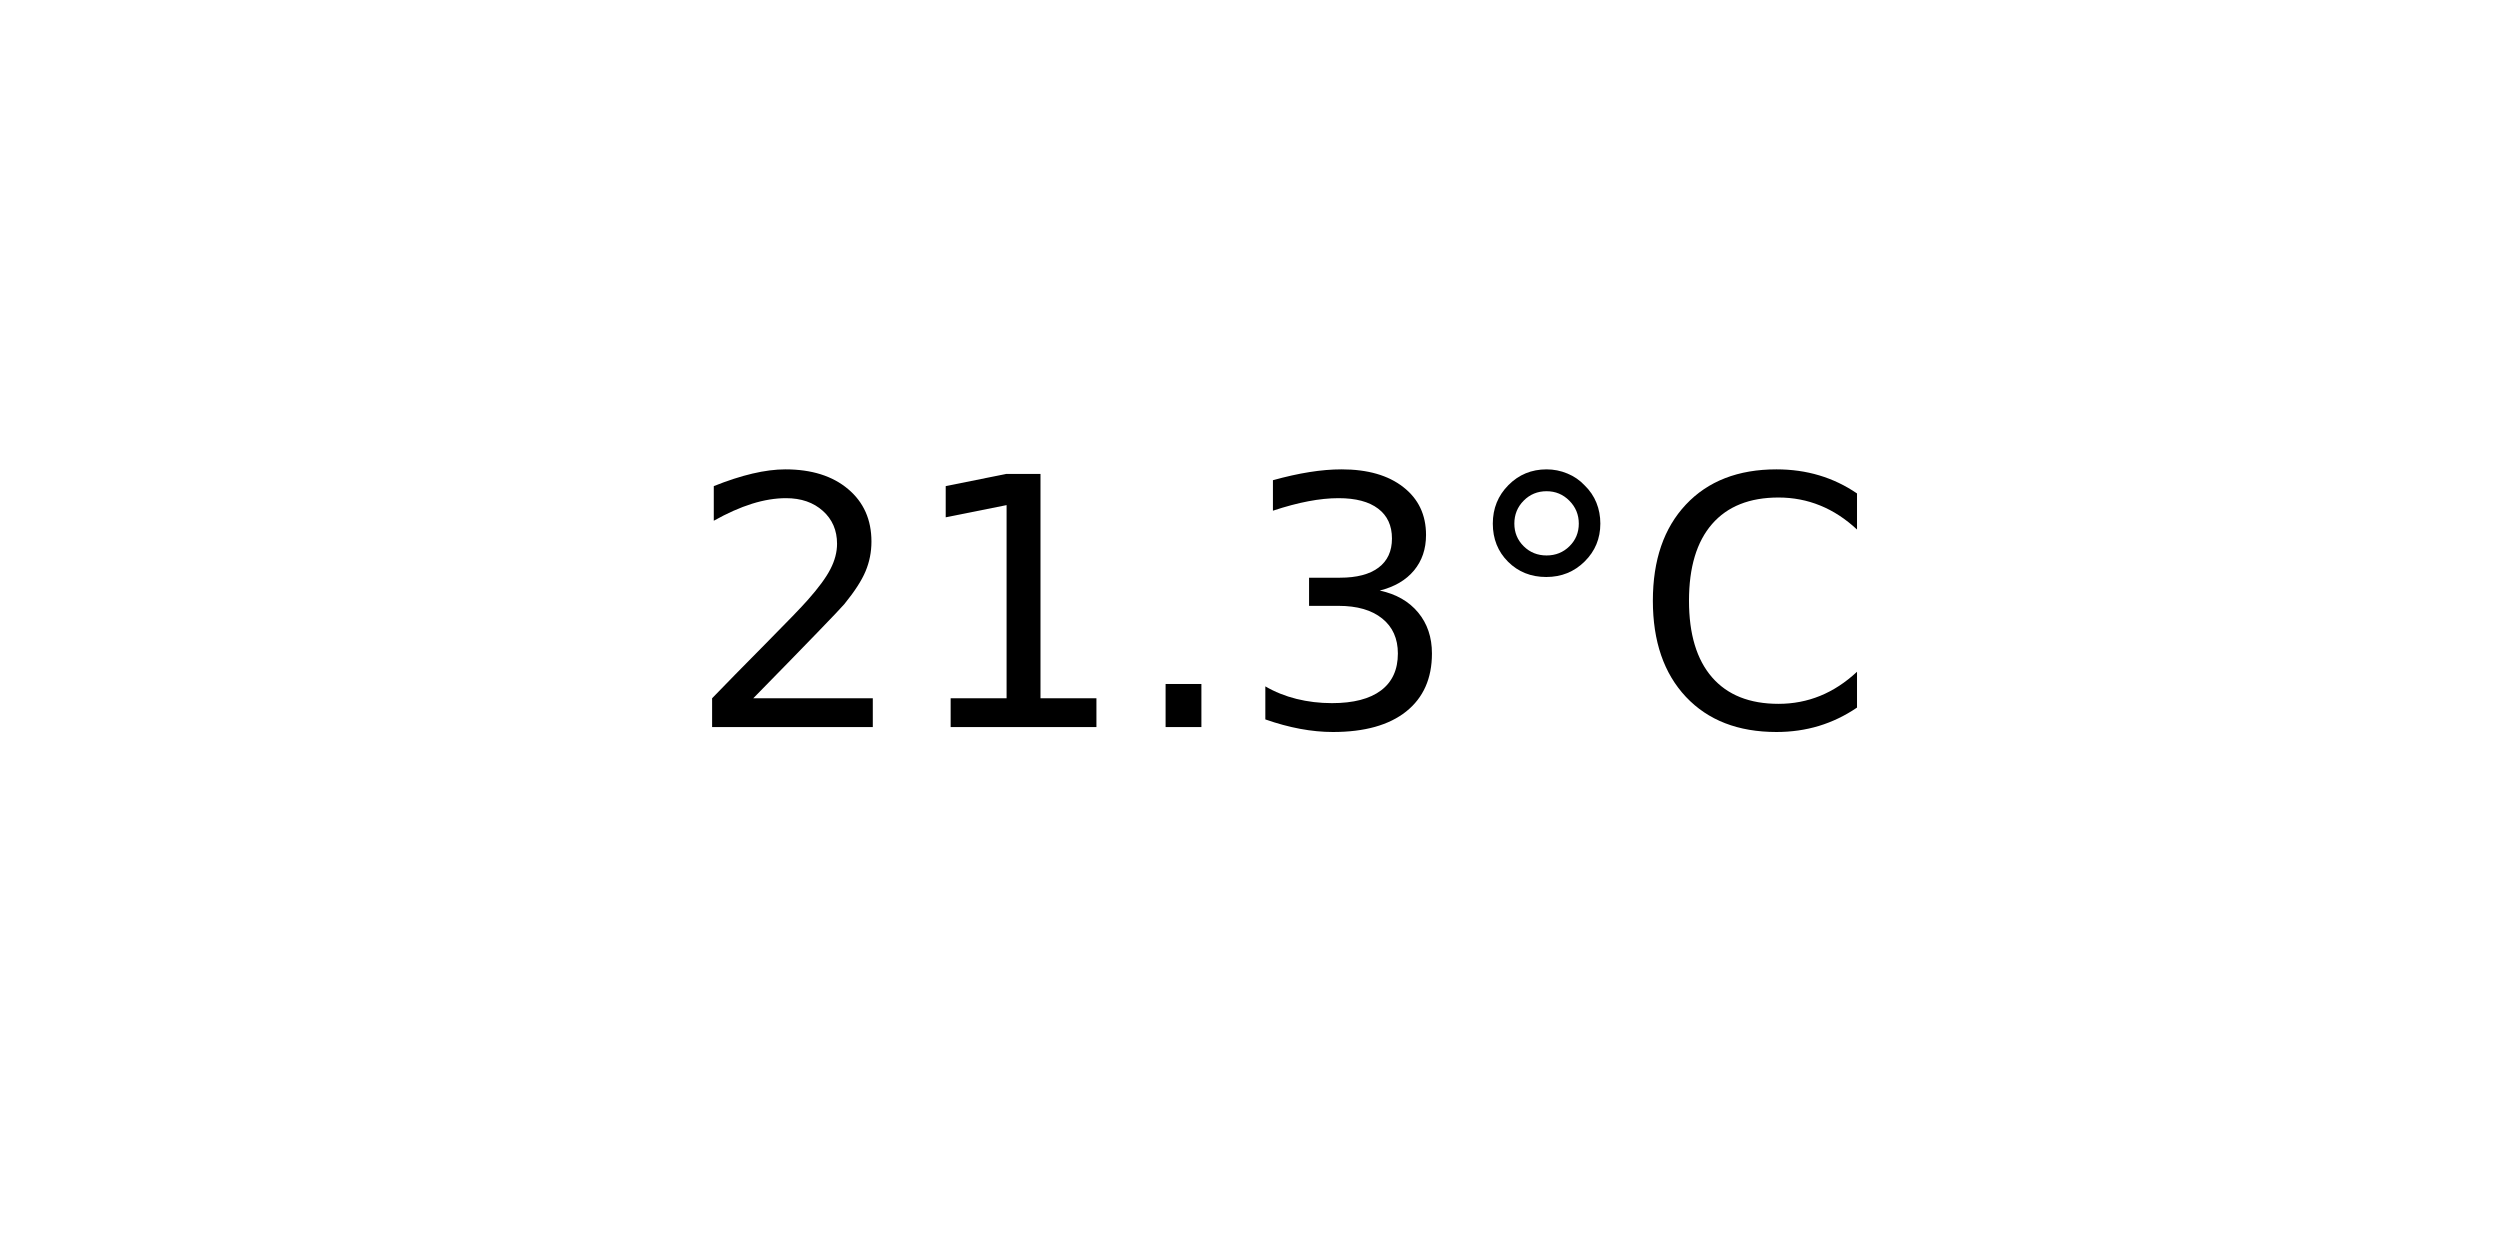
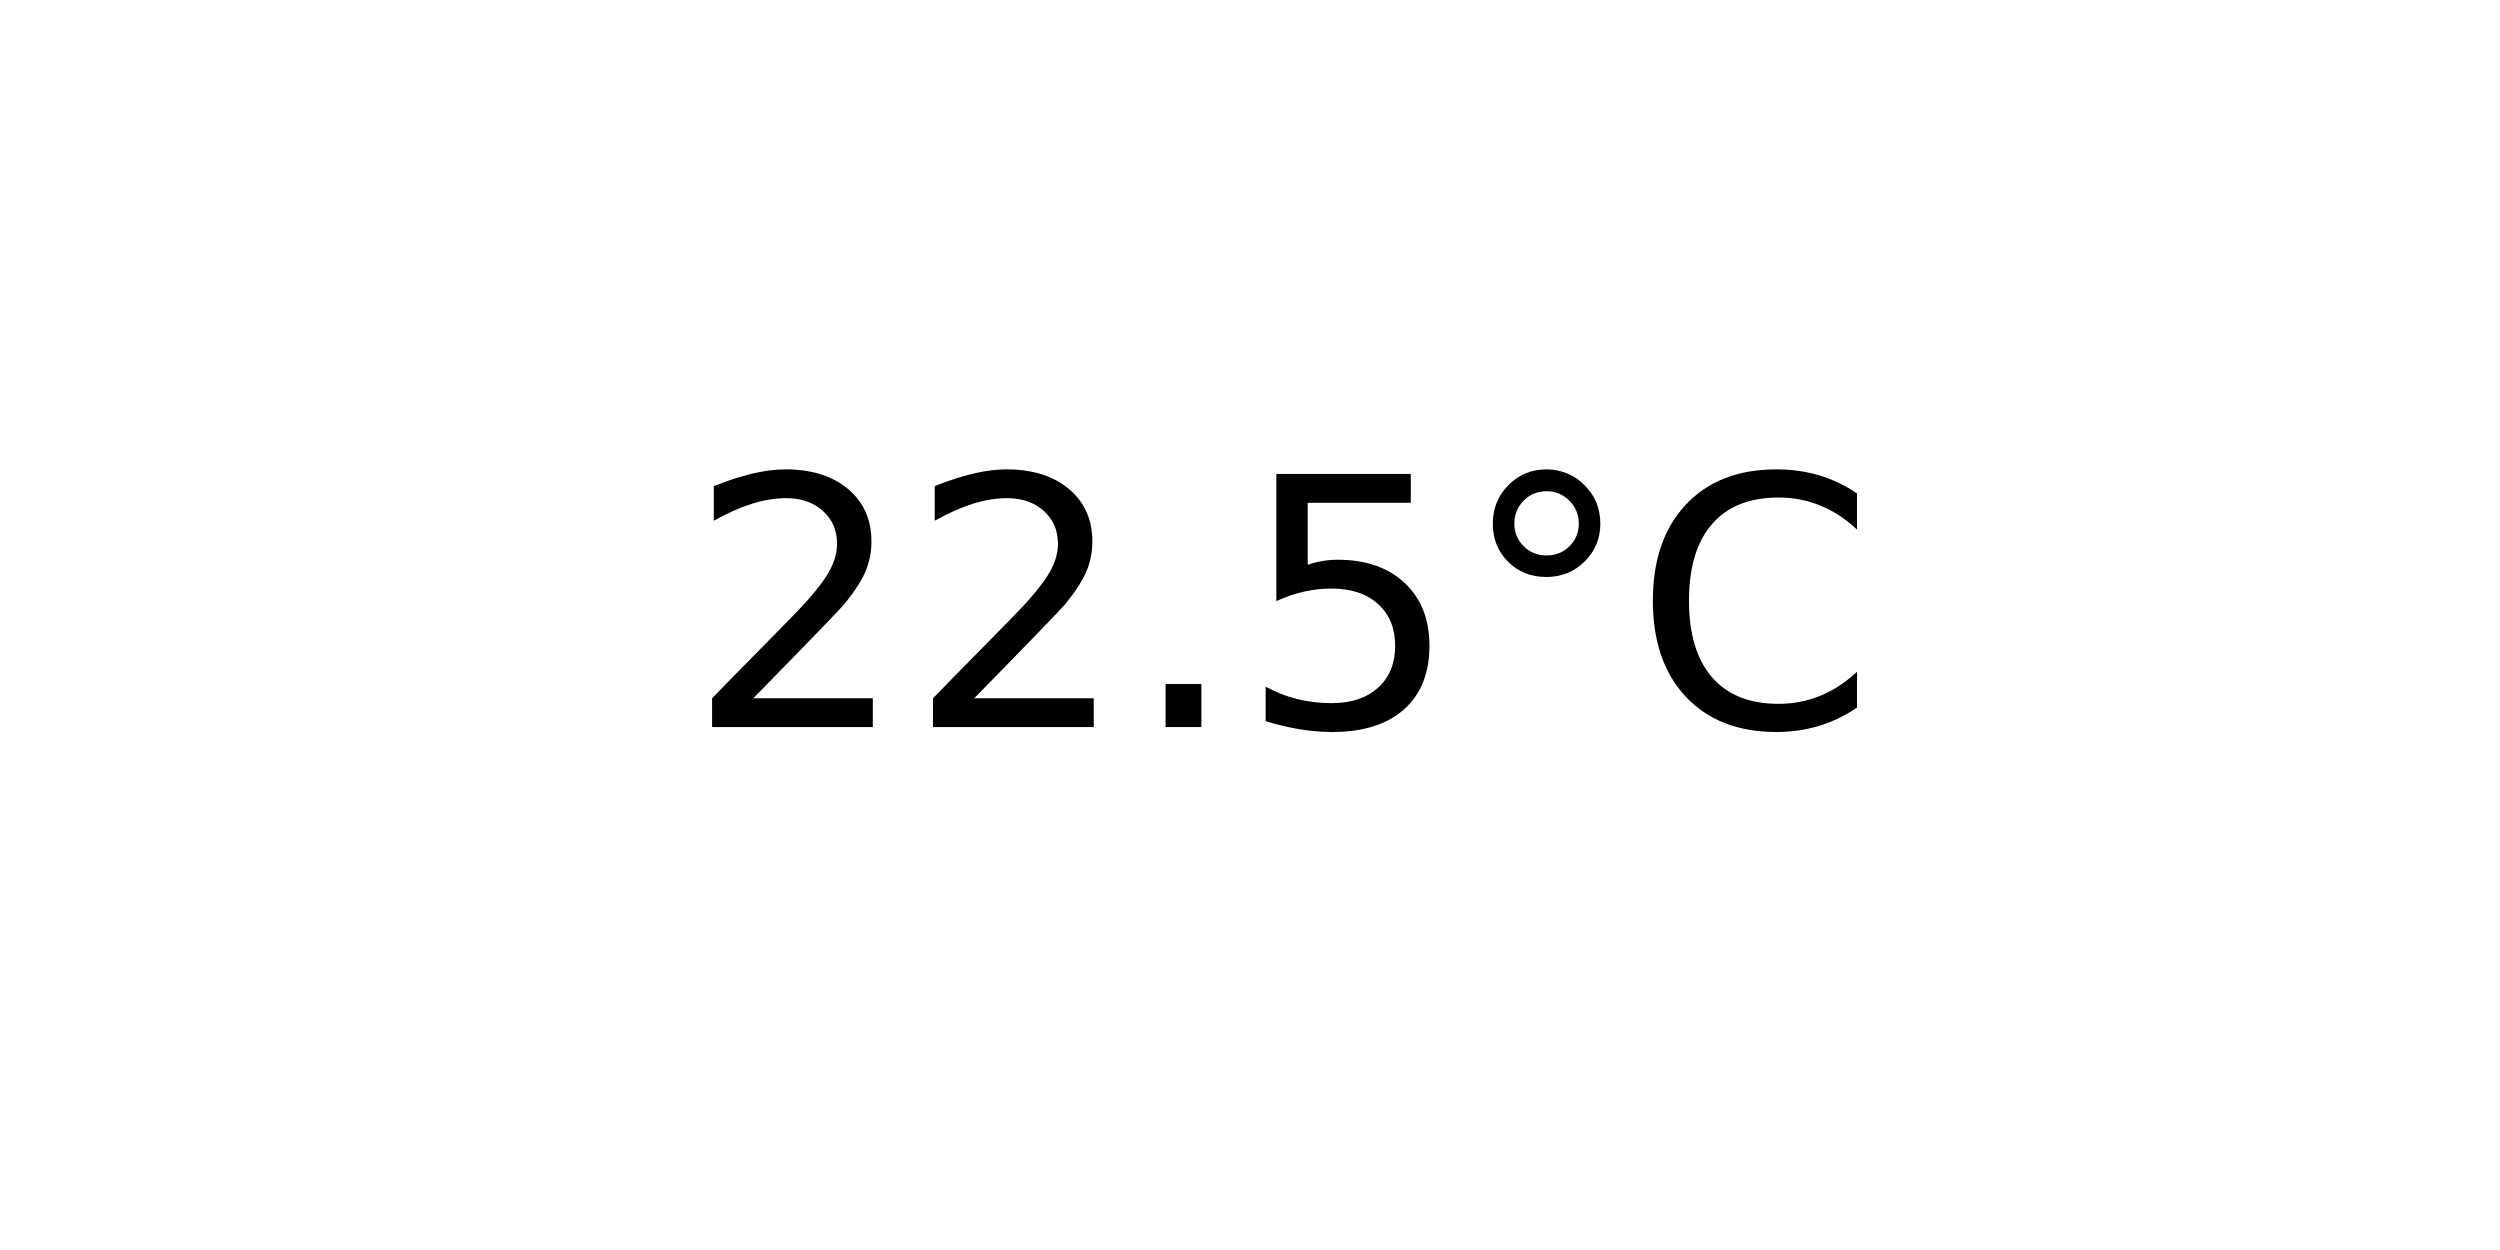
<svg xmlns="http://www.w3.org/2000/svg" xmlns:xlink="http://www.w3.org/1999/xlink" width="72pt" height="36pt" viewBox="0 0 72 36" version="1.1">
  <defs>
    <style type="text/css">*{stroke-linejoin: round; stroke-linecap: butt}</style>
  </defs>
  <g id="figure_1">
    <g id="axes_1">
      <g id="text_1">
        <g transform="translate(19.77578 20.93937) scale(0.1 -0.1)">
          <defs>
            <path id="DejaVuSans-32" d="M 1228 531  L 3431 531  L 3431 0  L 469 0  L 469 531  Q 828 903 1448 1529  Q 2069 2156 2228 2338  Q 2531 2678 2651 2914  Q 2772 3150 2772 3378  Q 2772 3750 2511 3984  Q 2250 4219 1831 4219  Q 1534 4219 1204 4116  Q 875 4013 500 3803  L 500 4441  Q 881 4594 1212 4672  Q 1544 4750 1819 4750  Q 2544 4750 2975 4387  Q 3406 4025 3406 3419  Q 3406 3131 3298 2873  Q 3191 2616 2906 2266  Q 2828 2175 2409 1742  Q 1991 1309 1228 531  z " transform="scale(0.015625)" />
-             <path id="DejaVuSans-31" d="M 794 531  L 1825 531  L 1825 4091  L 703 3866  L 703 4441  L 1819 4666  L 2450 4666  L 2450 531  L 3481 531  L 3481 0  L 794 0  L 794 531  z " transform="scale(0.015625)" />
            <path id="DejaVuSans-2e" d="M 684 794  L 1344 794  L 1344 0  L 684 0  L 684 794  z " transform="scale(0.015625)" />
-             <path id="DejaVuSans-33" d="M 2597 2516  Q 3050 2419 3304 2112  Q 3559 1806 3559 1356  Q 3559 666 3084 287  Q 2609 -91 1734 -91  Q 1441 -91 1130 -33  Q 819 25 488 141  L 488 750  Q 750 597 1062 519  Q 1375 441 1716 441  Q 2309 441 2620 675  Q 2931 909 2931 1356  Q 2931 1769 2642 2001  Q 2353 2234 1838 2234  L 1294 2234  L 1294 2753  L 1863 2753  Q 2328 2753 2575 2939  Q 2822 3125 2822 3475  Q 2822 3834 2567 4026  Q 2313 4219 1838 4219  Q 1578 4219 1281 4162  Q 984 4106 628 3988  L 628 4550  Q 988 4650 1302 4700  Q 1616 4750 1894 4750  Q 2613 4750 3031 4423  Q 3450 4097 3450 3541  Q 3450 3153 3228 2886  Q 3006 2619 2597 2516  z " transform="scale(0.015625)" />
+             <path id="DejaVuSans-35" d="M 691 4666  L 3169 4666  L 3169 4134  L 1269 4134  L 1269 2991  Q 1406 3038 1543 3061  Q 1681 3084 1819 3084  Q 2600 3084 3056 2656  Q 3513 2228 3513 1497  Q 3513 744 3044 326  Q 2575 -91 1722 -91  Q 1428 -91 1123 -41  Q 819 9 494 109  L 494 744  Q 775 591 1075 516  Q 1375 441 1709 441  Q 2250 441 2565 725  Q 2881 1009 2881 1497  Q 2881 1984 2565 2268  Q 2250 2553 1709 2553  Q 1456 2553 1204 2497  Q 953 2441 691 2322  L 691 4666  z " transform="scale(0.015625)" />
            <path id="DejaVuSans-b0" d="M 1600 4347  Q 1350 4347 1178 4173  Q 1006 4000 1006 3750  Q 1006 3503 1178 3333  Q 1350 3163 1600 3163  Q 1850 3163 2022 3333  Q 2194 3503 2194 3750  Q 2194 3997 2020 4172  Q 1847 4347 1600 4347  z M 1600 4750  Q 1800 4750 1984 4673  Q 2169 4597 2303 4453  Q 2447 4313 2519 4134  Q 2591 3956 2591 3750  Q 2591 3338 2302 3052  Q 2013 2766 1594 2766  Q 1172 2766 890 3047  Q 609 3328 609 3750  Q 609 4169 896 4459  Q 1184 4750 1600 4750  z " transform="scale(0.015625)" />
            <path id="DejaVuSans-43" d="M 4122 4306  L 4122 3641  Q 3803 3938 3442 4084  Q 3081 4231 2675 4231  Q 1875 4231 1450 3742  Q 1025 3253 1025 2328  Q 1025 1406 1450 917  Q 1875 428 2675 428  Q 3081 428 3442 575  Q 3803 722 4122 1019  L 4122 359  Q 3791 134 3420 21  Q 3050 -91 2638 -91  Q 1578 -91 968 557  Q 359 1206 359 2328  Q 359 3453 968 4101  Q 1578 4750 2638 4750  Q 3056 4750 3426 4639  Q 3797 4528 4122 4306  z " transform="scale(0.015625)" />
          </defs>
          <use xlink:href="#DejaVuSans-32" />
-           <use xlink:href="#DejaVuSans-31" x="63.623" />
+           <use xlink:href="#DejaVuSans-32" x="63.623" />
          <use xlink:href="#DejaVuSans-2e" x="127.246" />
-           <use xlink:href="#DejaVuSans-33" x="159.033" />
+           <use xlink:href="#DejaVuSans-35" x="159.033" />
          <use xlink:href="#DejaVuSans-b0" x="222.656" />
          <use xlink:href="#DejaVuSans-43" x="272.656" />
        </g>
      </g>
    </g>
  </g>
</svg>
